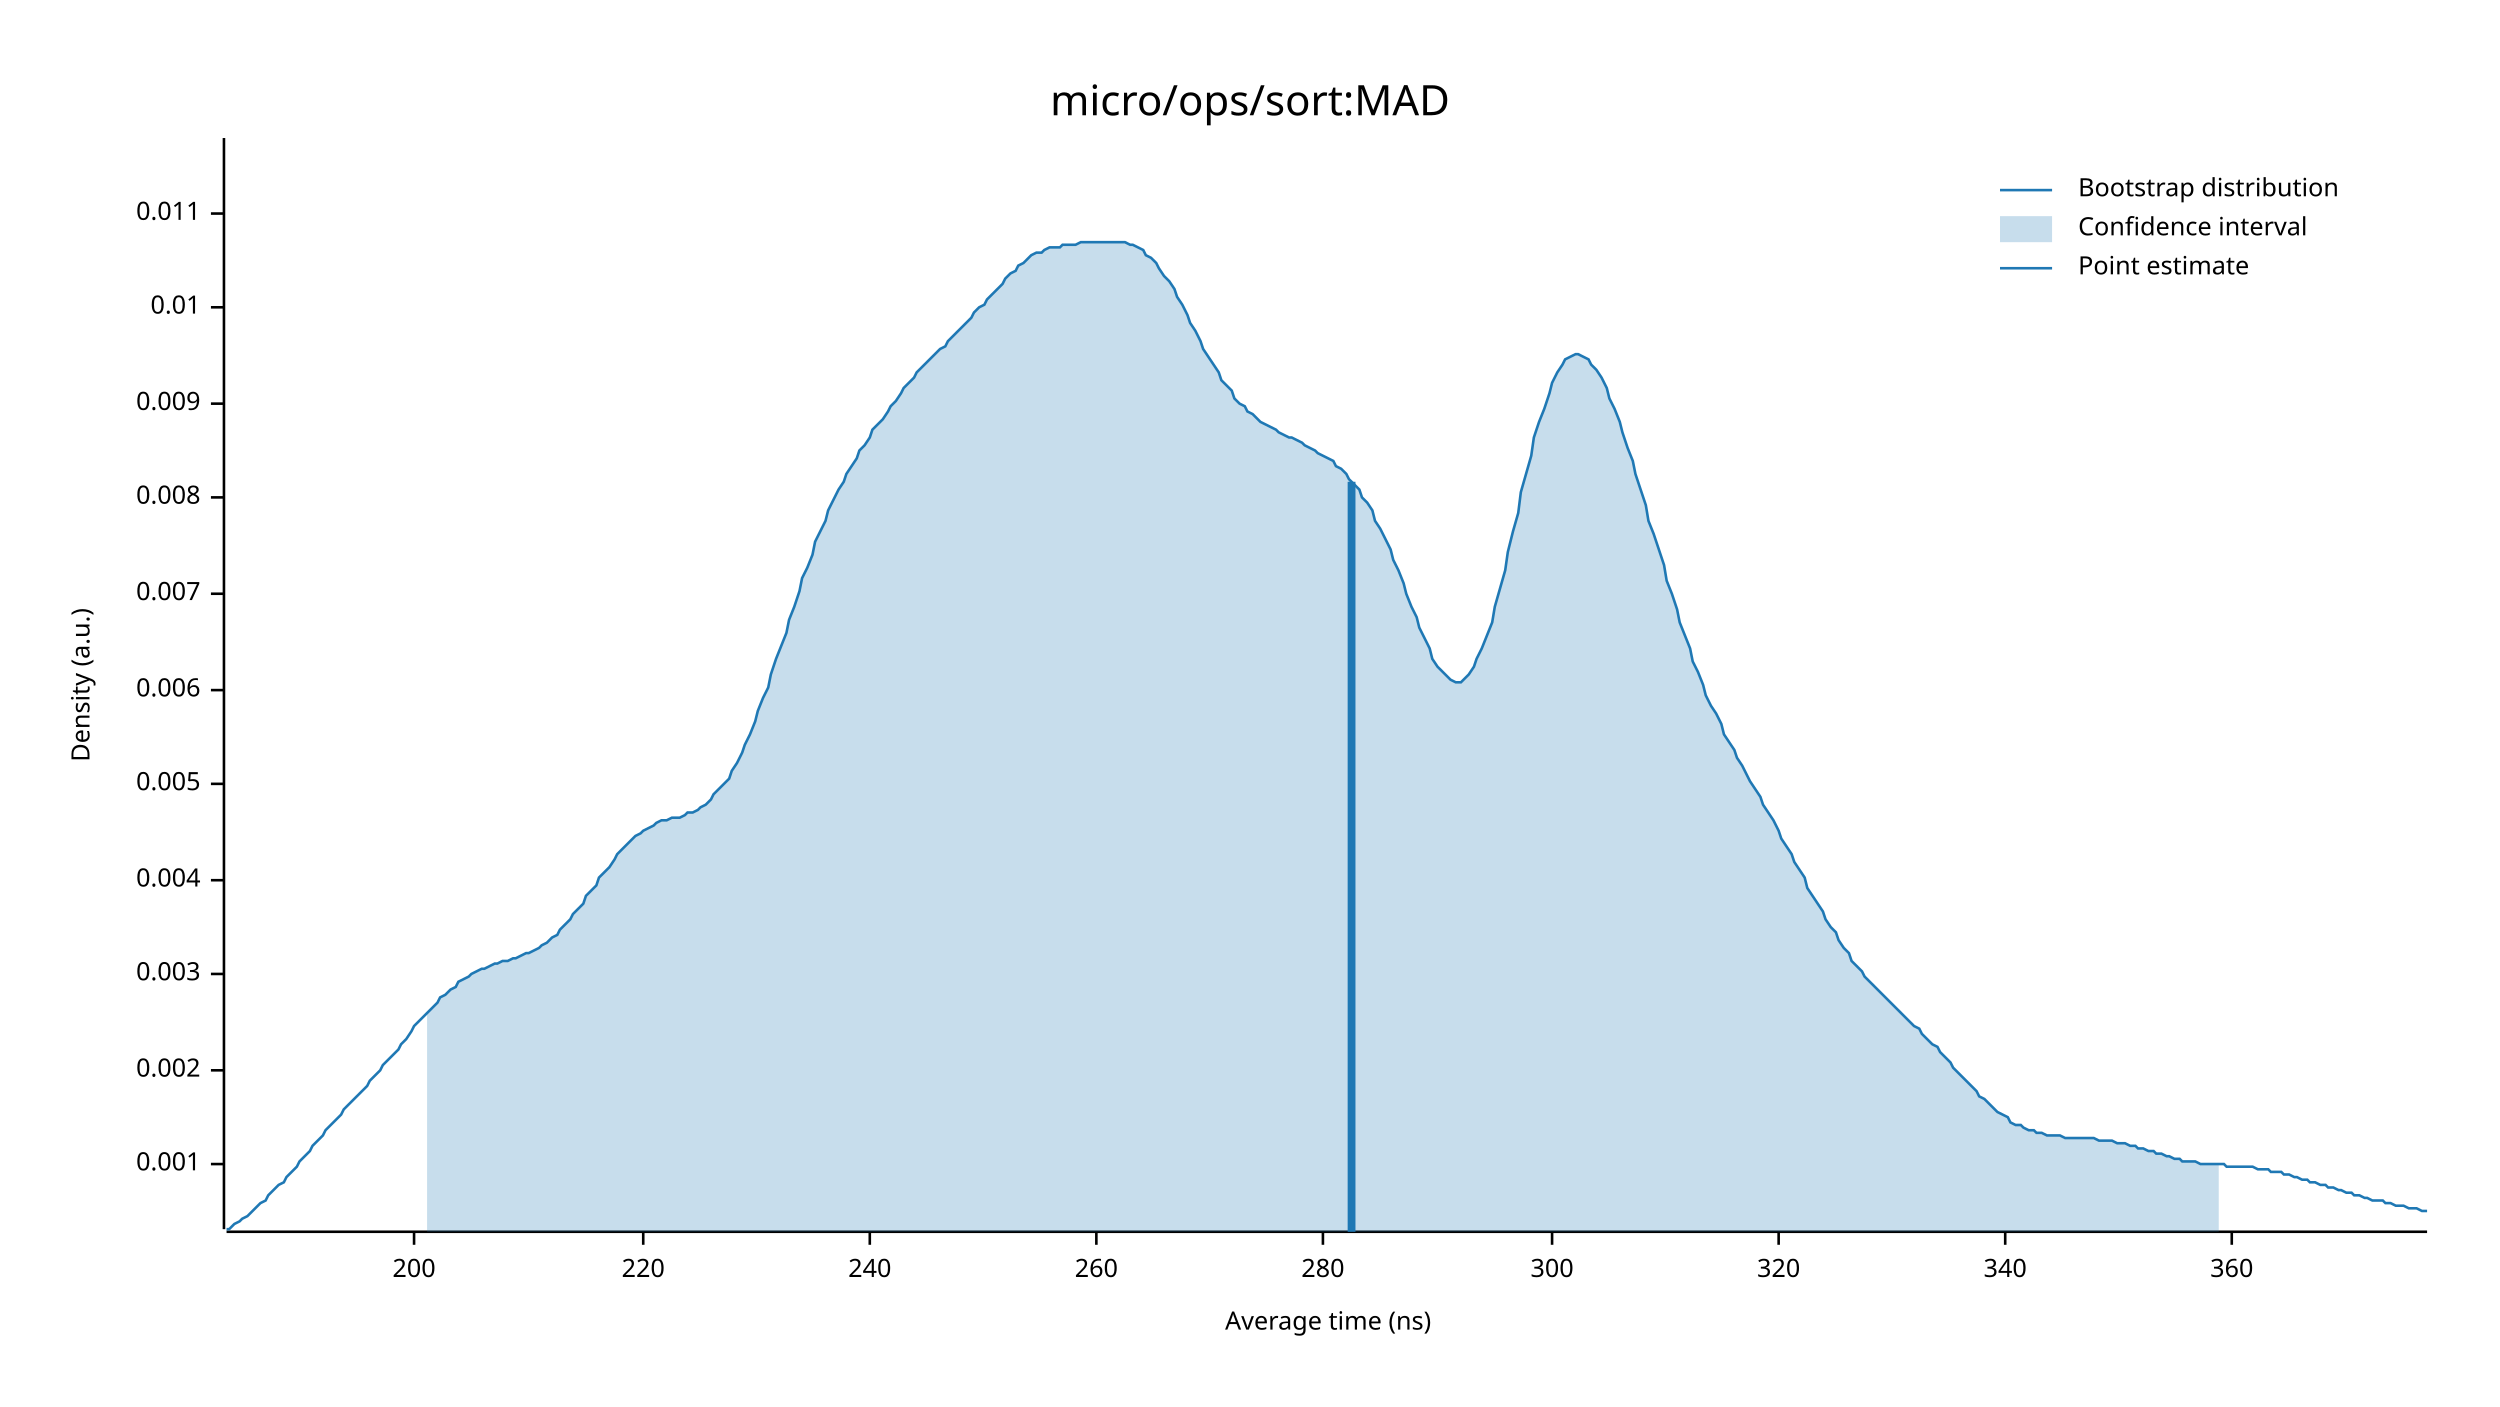
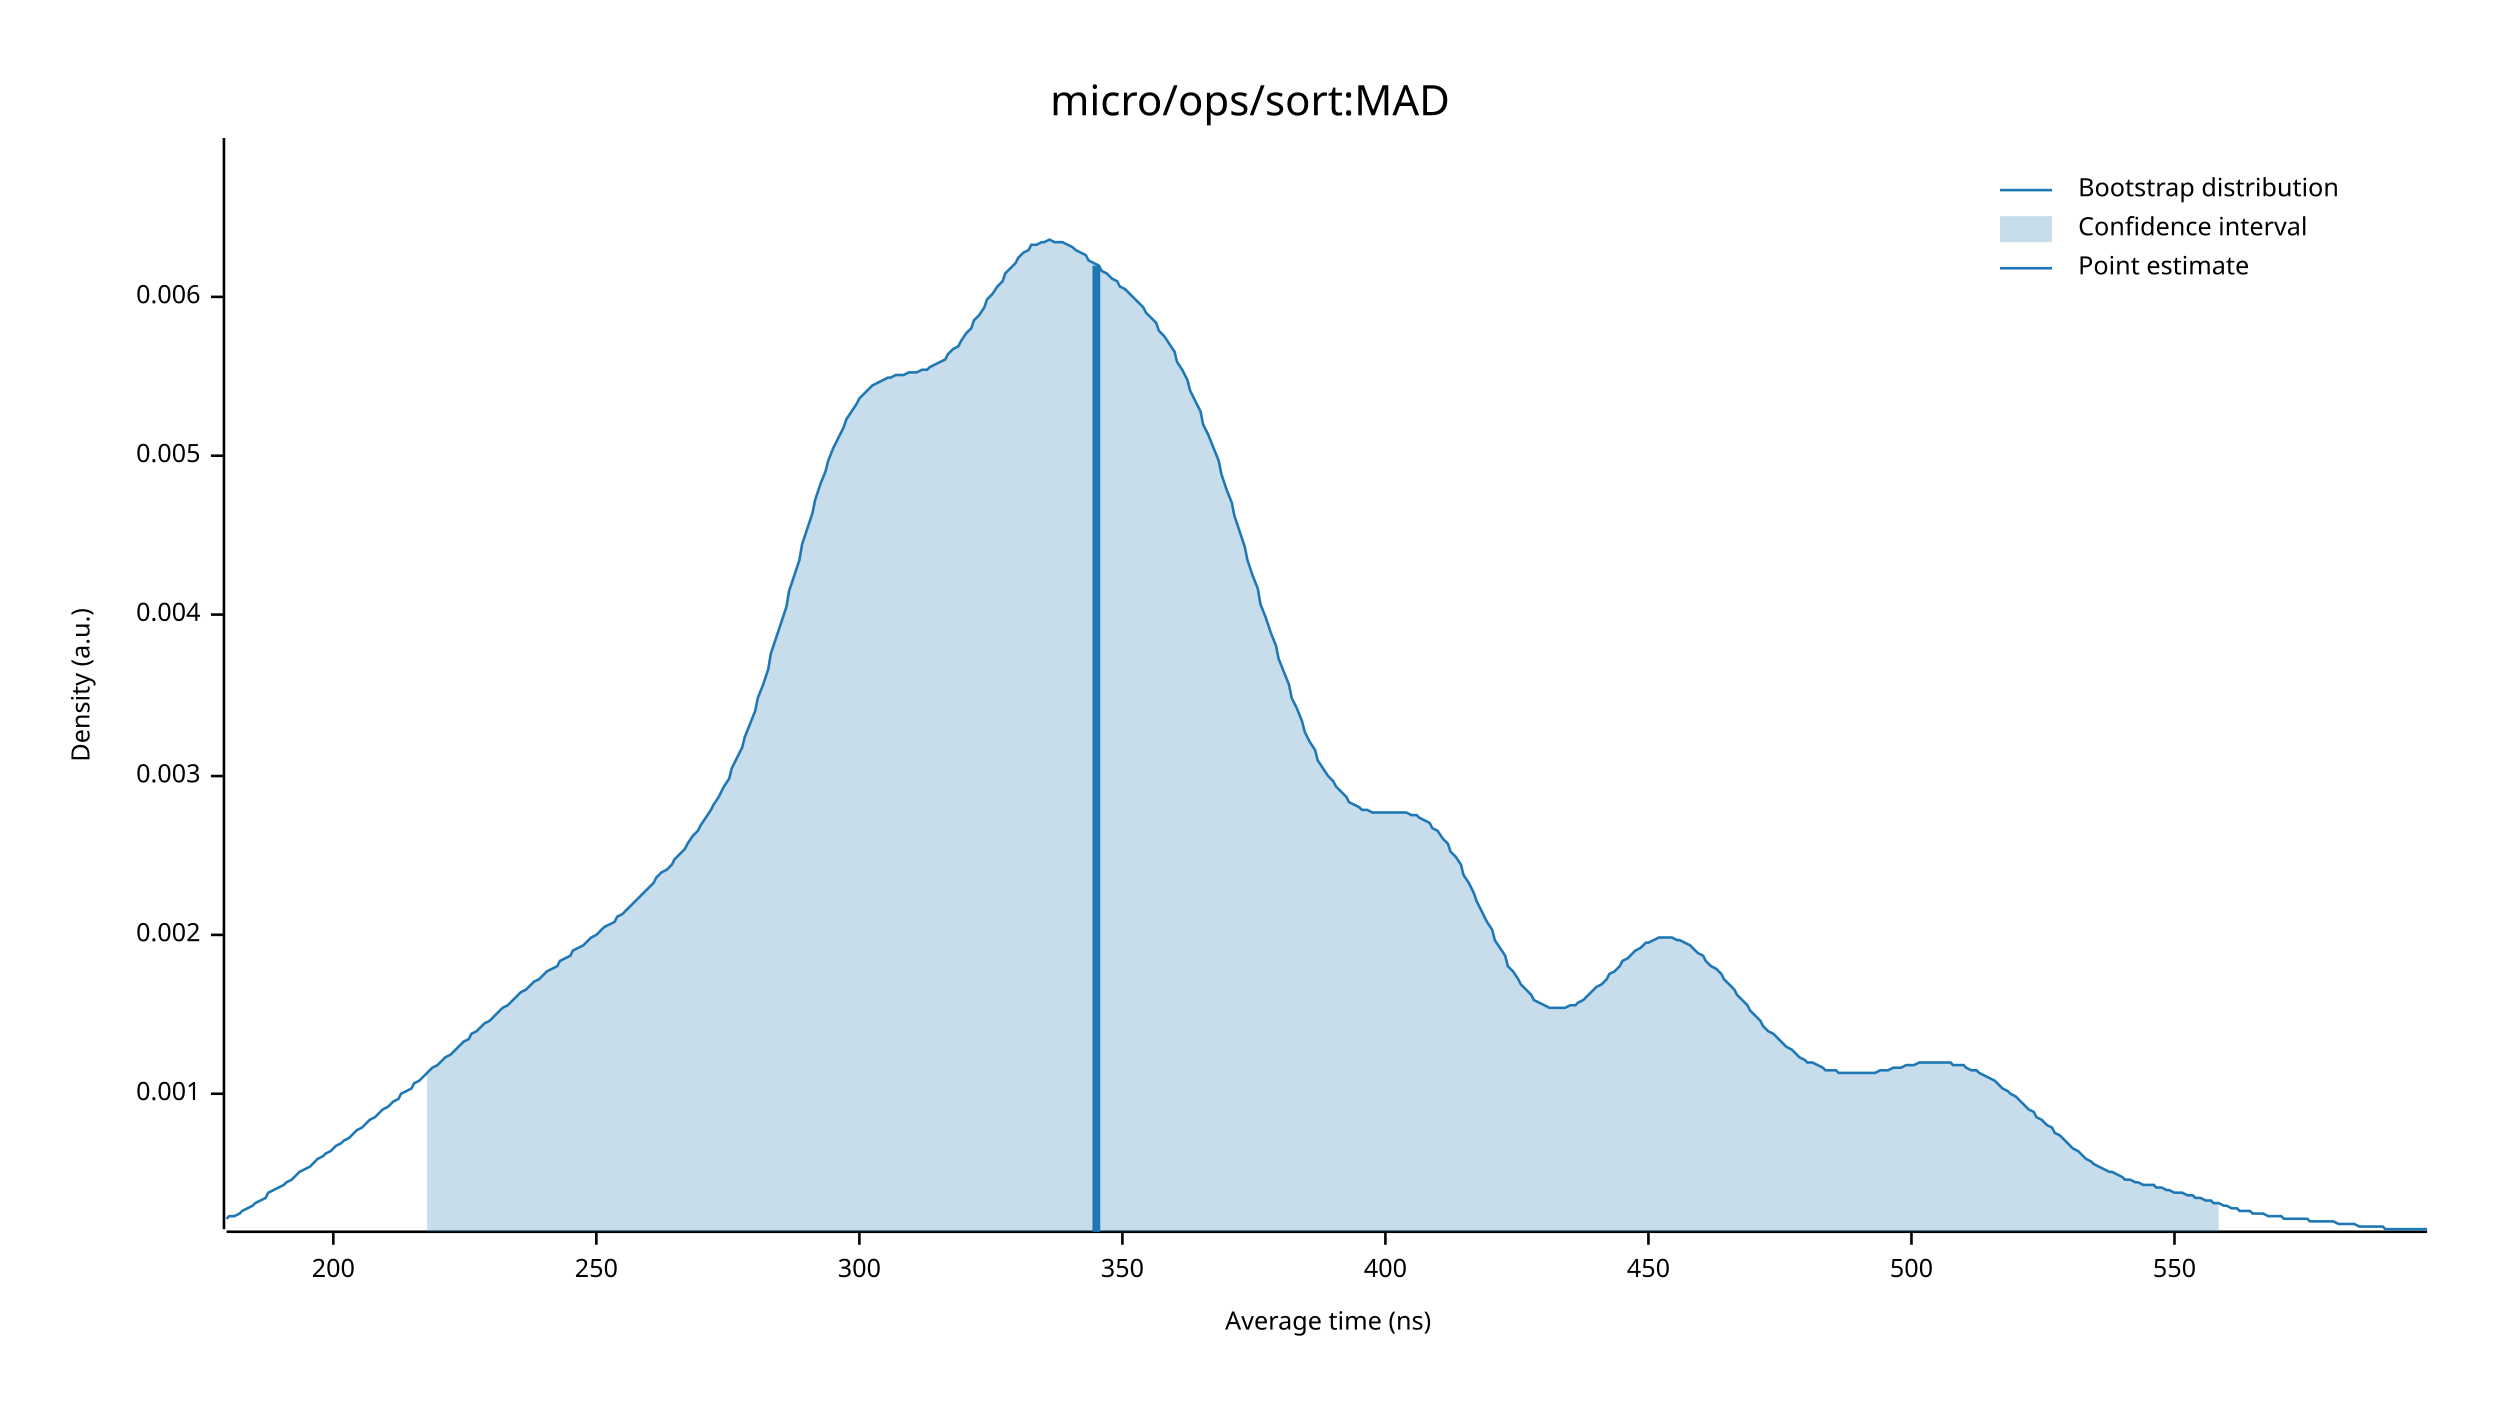
<svg xmlns="http://www.w3.org/2000/svg" width="960" height="540" viewBox="0 0 960 540">
  <text x="480" y="32" dy="0.76em" text-anchor="middle" font-family="sans-serif" font-size="16.129" opacity="1" fill="#000000">
micro/ops/sort:MAD
</text>
  <text x="27" y="263" dy="0.76em" text-anchor="middle" font-family="sans-serif" font-size="9.677" opacity="1" fill="#000000" transform="rotate(270, 27, 263)">
Density (a.u.)
</text>
  <text x="510" y="513" dy="-0.5ex" text-anchor="middle" font-family="sans-serif" font-size="9.677" opacity="1" fill="#000000">
Average time (ns)
</text>
  <polyline fill="none" opacity="1" stroke="#000000" stroke-width="1" points="86,53 86,472 " />
-   <text x="77" y="447" dy="0.5ex" text-anchor="end" font-family="sans-serif" font-size="9.677" opacity="1" fill="#000000">
+   <text x="77" y="420" dy="0.5ex" text-anchor="end" font-family="sans-serif" font-size="9.677" opacity="1" fill="#000000">
0.001
</text>
-   <polyline fill="none" opacity="1" stroke="#000000" stroke-width="1" points="81,447 86,447 " />
-   <text x="77" y="411" dy="0.5ex" text-anchor="end" font-family="sans-serif" font-size="9.677" opacity="1" fill="#000000">
+   <polyline fill="none" opacity="1" stroke="#000000" stroke-width="1" points="81,420 86,420 " />
+   <text x="77" y="359" dy="0.5ex" text-anchor="end" font-family="sans-serif" font-size="9.677" opacity="1" fill="#000000">
0.002
</text>
-   <polyline fill="none" opacity="1" stroke="#000000" stroke-width="1" points="81,411 86,411 " />
-   <text x="77" y="374" dy="0.5ex" text-anchor="end" font-family="sans-serif" font-size="9.677" opacity="1" fill="#000000">
+   <polyline fill="none" opacity="1" stroke="#000000" stroke-width="1" points="81,359 86,359 " />
+   <text x="77" y="298" dy="0.5ex" text-anchor="end" font-family="sans-serif" font-size="9.677" opacity="1" fill="#000000">
0.003
</text>
-   <polyline fill="none" opacity="1" stroke="#000000" stroke-width="1" points="81,374 86,374 " />
-   <text x="77" y="338" dy="0.5ex" text-anchor="end" font-family="sans-serif" font-size="9.677" opacity="1" fill="#000000">
+   <polyline fill="none" opacity="1" stroke="#000000" stroke-width="1" points="81,298 86,298 " />
+   <text x="77" y="236" dy="0.5ex" text-anchor="end" font-family="sans-serif" font-size="9.677" opacity="1" fill="#000000">
0.004
</text>
-   <polyline fill="none" opacity="1" stroke="#000000" stroke-width="1" points="81,338 86,338 " />
-   <text x="77" y="301" dy="0.5ex" text-anchor="end" font-family="sans-serif" font-size="9.677" opacity="1" fill="#000000">
+   <polyline fill="none" opacity="1" stroke="#000000" stroke-width="1" points="81,236 86,236 " />
+   <text x="77" y="175" dy="0.5ex" text-anchor="end" font-family="sans-serif" font-size="9.677" opacity="1" fill="#000000">
0.005
</text>
-   <polyline fill="none" opacity="1" stroke="#000000" stroke-width="1" points="81,301 86,301 " />
-   <text x="77" y="265" dy="0.5ex" text-anchor="end" font-family="sans-serif" font-size="9.677" opacity="1" fill="#000000">
+   <polyline fill="none" opacity="1" stroke="#000000" stroke-width="1" points="81,175 86,175 " />
+   <text x="77" y="114" dy="0.5ex" text-anchor="end" font-family="sans-serif" font-size="9.677" opacity="1" fill="#000000">
0.006
</text>
-   <polyline fill="none" opacity="1" stroke="#000000" stroke-width="1" points="81,265 86,265 " />
-   <text x="77" y="228" dy="0.5ex" text-anchor="end" font-family="sans-serif" font-size="9.677" opacity="1" fill="#000000">
- 0.007
- </text>
-   <polyline fill="none" opacity="1" stroke="#000000" stroke-width="1" points="81,228 86,228 " />
-   <text x="77" y="191" dy="0.5ex" text-anchor="end" font-family="sans-serif" font-size="9.677" opacity="1" fill="#000000">
- 0.008
- </text>
-   <polyline fill="none" opacity="1" stroke="#000000" stroke-width="1" points="81,191 86,191 " />
-   <text x="77" y="155" dy="0.5ex" text-anchor="end" font-family="sans-serif" font-size="9.677" opacity="1" fill="#000000">
- 0.009
- </text>
-   <polyline fill="none" opacity="1" stroke="#000000" stroke-width="1" points="81,155 86,155 " />
-   <text x="77" y="118" dy="0.5ex" text-anchor="end" font-family="sans-serif" font-size="9.677" opacity="1" fill="#000000">
- 0.01
- </text>
-   <polyline fill="none" opacity="1" stroke="#000000" stroke-width="1" points="81,118 86,118 " />
-   <text x="77" y="82" dy="0.5ex" text-anchor="end" font-family="sans-serif" font-size="9.677" opacity="1" fill="#000000">
- 0.011
- </text>
-   <polyline fill="none" opacity="1" stroke="#000000" stroke-width="1" points="81,82 86,82 " />
+   <polyline fill="none" opacity="1" stroke="#000000" stroke-width="1" points="81,114 86,114 " />
  <polyline fill="none" opacity="1" stroke="#000000" stroke-width="1" points="87,473 932,473 " />
-   <text x="159" y="483" dy="0.76em" text-anchor="middle" font-family="sans-serif" font-size="9.677" opacity="1" fill="#000000">
+   <text x="128" y="483" dy="0.76em" text-anchor="middle" font-family="sans-serif" font-size="9.677" opacity="1" fill="#000000">
200
</text>
-   <polyline fill="none" opacity="1" stroke="#000000" stroke-width="1" points="159,473 159,478 " />
-   <text x="247" y="483" dy="0.76em" text-anchor="middle" font-family="sans-serif" font-size="9.677" opacity="1" fill="#000000">
- 220
+   <polyline fill="none" opacity="1" stroke="#000000" stroke-width="1" points="128,473 128,478 " />
+   <text x="229" y="483" dy="0.76em" text-anchor="middle" font-family="sans-serif" font-size="9.677" opacity="1" fill="#000000">
+ 250
</text>
-   <polyline fill="none" opacity="1" stroke="#000000" stroke-width="1" points="247,473 247,478 " />
-   <text x="334" y="483" dy="0.76em" text-anchor="middle" font-family="sans-serif" font-size="9.677" opacity="1" fill="#000000">
- 240
- </text>
-   <polyline fill="none" opacity="1" stroke="#000000" stroke-width="1" points="334,473 334,478 " />
-   <text x="421" y="483" dy="0.76em" text-anchor="middle" font-family="sans-serif" font-size="9.677" opacity="1" fill="#000000">
- 260
- </text>
-   <polyline fill="none" opacity="1" stroke="#000000" stroke-width="1" points="421,473 421,478 " />
-   <text x="508" y="483" dy="0.76em" text-anchor="middle" font-family="sans-serif" font-size="9.677" opacity="1" fill="#000000">
- 280
- </text>
-   <polyline fill="none" opacity="1" stroke="#000000" stroke-width="1" points="508,473 508,478 " />
-   <text x="596" y="483" dy="0.76em" text-anchor="middle" font-family="sans-serif" font-size="9.677" opacity="1" fill="#000000">
+   <polyline fill="none" opacity="1" stroke="#000000" stroke-width="1" points="229,473 229,478 " />
+   <text x="330" y="483" dy="0.76em" text-anchor="middle" font-family="sans-serif" font-size="9.677" opacity="1" fill="#000000">
300
</text>
-   <polyline fill="none" opacity="1" stroke="#000000" stroke-width="1" points="596,473 596,478 " />
-   <text x="683" y="483" dy="0.76em" text-anchor="middle" font-family="sans-serif" font-size="9.677" opacity="1" fill="#000000">
- 320
+   <polyline fill="none" opacity="1" stroke="#000000" stroke-width="1" points="330,473 330,478 " />
+   <text x="431" y="483" dy="0.76em" text-anchor="middle" font-family="sans-serif" font-size="9.677" opacity="1" fill="#000000">
+ 350
</text>
-   <polyline fill="none" opacity="1" stroke="#000000" stroke-width="1" points="683,473 683,478 " />
-   <text x="770" y="483" dy="0.76em" text-anchor="middle" font-family="sans-serif" font-size="9.677" opacity="1" fill="#000000">
- 340
+   <polyline fill="none" opacity="1" stroke="#000000" stroke-width="1" points="431,473 431,478 " />
+   <text x="532" y="483" dy="0.76em" text-anchor="middle" font-family="sans-serif" font-size="9.677" opacity="1" fill="#000000">
+ 400
</text>
-   <polyline fill="none" opacity="1" stroke="#000000" stroke-width="1" points="770,473 770,478 " />
-   <text x="857" y="483" dy="0.76em" text-anchor="middle" font-family="sans-serif" font-size="9.677" opacity="1" fill="#000000">
- 360
+   <polyline fill="none" opacity="1" stroke="#000000" stroke-width="1" points="532,473 532,478 " />
+   <text x="633" y="483" dy="0.76em" text-anchor="middle" font-family="sans-serif" font-size="9.677" opacity="1" fill="#000000">
+ 450
</text>
-   <polyline fill="none" opacity="1" stroke="#000000" stroke-width="1" points="857,473 857,478 " />
-   <polyline fill="none" opacity="1" stroke="#1F78B4" stroke-width="1" points="87,472 88,472 90,470 92,469 93,468 95,467 97,465 98,464 100,462 102,461 103,459 105,457 107,455 109,454 110,452 112,450 114,448 115,446 117,444 119,442 120,440 122,438 124,436 125,434 127,432 129,430 131,428 132,426 134,424 136,422 137,421 139,419 141,417 142,415 144,413 146,411 147,409 149,407 151,405 153,403 154,401 156,399 158,396 159,394 161,392 163,390 164,389 166,387 168,385 169,383 171,382 173,380 175,379 176,377 178,376 180,375 181,374 183,373 185,372 186,372 188,371 190,370 191,370 193,369 195,369 197,368 198,368 200,367 202,366 203,366 205,365 207,364 208,363 210,362 212,360 214,359 215,357 217,355 219,353 220,351 222,349 224,347 225,344 227,342 229,340 230,337 232,335 234,333 236,330 237,328 239,326 241,324 242,323 244,321 246,320 247,319 249,318 251,317 252,316 254,315 256,315 258,314 259,314 261,314 263,313 264,312 266,312 268,311 269,310 271,309 273,307 274,305 276,303 278,301 280,299 281,296 283,293 285,289 286,286 288,282 290,277 291,273 293,268 295,264 296,259 298,253 300,248 302,243 303,238 305,233 307,227 308,222 310,218 312,213 313,208 315,204 317,200 318,196 320,192 322,188 324,185 325,182 327,179 329,176 330,173 332,171 334,168 335,165 337,163 339,161 341,158 342,156 344,154 346,151 347,149 349,147 351,145 352,143 354,141 356,139 357,138 359,136 361,134 363,133 364,131 366,129 368,127 369,126 371,124 373,122 374,120 376,118 378,117 379,115 381,113 383,111 385,109 386,107 388,105 390,104 391,102 393,101 395,99 396,98 398,97 400,97 401,96 403,95 405,95 407,95 408,94 410,94 412,94 413,94 415,93 417,93 418,93 420,93 422,93 423,93 425,93 427,93 429,93 430,93 432,93 434,94 435,94 437,95 439,96 440,98 442,99 444,101 445,103 447,106 449,108 451,111 452,114 454,117 456,121 457,124 459,127 461,131 462,134 464,137 466,140 468,143 469,146 471,148 473,150 474,153 476,155 478,156 479,158 481,159 483,161 484,162 486,163 488,164 490,165 491,166 493,167 495,168 496,168 498,169 500,170 501,171 503,172 505,173 506,174 508,175 510,176 512,177 513,179 515,180 517,182 518,184 520,186 522,188 523,191 525,193 527,196 528,200 530,203 532,207 534,211 535,215 537,219 539,224 540,228 542,233 544,237 545,241 547,245 549,249 550,253 552,256 554,258 556,260 557,261 559,262 561,262 562,261 564,259 566,256 567,253 569,249 571,244 573,239 574,233 576,226 578,219 579,212 581,204 583,197 584,189 586,182 588,175 589,168 591,162 593,157 595,151 596,147 598,143 600,140 601,138 603,137 605,136 606,136 608,137 610,138 611,140 613,142 615,145 617,149 618,153 620,157 622,162 623,166 625,172 627,177 628,182 630,188 632,194 633,200 635,205 637,211 639,217 640,223 642,228 644,234 645,239 647,244 649,249 650,254 652,258 654,263 655,267 657,271 659,274 661,278 662,282 664,285 666,288 667,291 669,294 671,298 672,300 674,303 676,306 677,309 679,312 681,315 683,319 684,322 686,325 688,328 689,331 691,334 693,337 694,341 696,344 698,347 700,350 701,353 703,356 705,358 706,361 708,364 710,366 711,369 713,371 715,373 716,375 718,377 720,379 722,381 723,382 725,384 727,386 728,387 730,389 732,391 733,392 735,394 737,395 738,397 740,399 742,401 744,402 745,404 747,406 749,408 750,410 752,412 754,414 755,415 757,417 759,419 760,421 762,422 764,424 766,426 767,427 769,428 771,429 772,431 774,432 776,432 777,433 779,434 781,434 782,435 784,435 786,436 788,436 789,436 791,436 793,437 794,437 796,437 798,437 799,437 801,437 803,437 804,437 806,438 808,438 810,438 811,438 813,439 815,439 816,439 818,440 820,440 821,441 823,441 825,442 827,442 828,443 830,443 832,444 833,444 835,445 837,445 838,446 840,446 842,446 843,446 845,447 847,447 849,447 850,447 852,447 854,447 855,448 857,448 859,448 860,448 862,448 864,448 865,448 867,449 869,449 871,449 872,450 874,450 876,450 877,451 879,451 881,452 882,452 884,453 886,453 887,454 889,454 891,455 893,455 894,456 896,456 898,457 899,457 901,458 903,458 904,459 906,459 908,460 909,460 911,461 913,461 915,461 916,462 918,462 920,463 921,463 923,463 925,464 926,464 928,464 930,465 932,465 " />
-   <polygon opacity="0.25" fill="#1F78B4" points="164,389 166,387 168,385 169,383 171,382 173,380 175,379 176,377 178,376 180,375 181,374 183,373 185,372 186,372 188,371 190,370 191,370 193,369 195,369 197,368 198,368 200,367 202,366 203,366 205,365 207,364 208,363 210,362 212,360 214,359 215,357 217,355 219,353 220,351 222,349 224,347 225,344 227,342 229,340 230,337 232,335 234,333 236,330 237,328 239,326 241,324 242,323 244,321 246,320 247,319 249,318 251,317 252,316 254,315 256,315 258,314 259,314 261,314 263,313 264,312 266,312 268,311 269,310 271,309 273,307 274,305 276,303 278,301 280,299 281,296 283,293 285,289 286,286 288,282 290,277 291,273 293,268 295,264 296,259 298,253 300,248 302,243 303,238 305,233 307,227 308,222 310,218 312,213 313,208 315,204 317,200 318,196 320,192 322,188 324,185 325,182 327,179 329,176 330,173 332,171 334,168 335,165 337,163 339,161 341,158 342,156 344,154 346,151 347,149 349,147 351,145 352,143 354,141 356,139 357,138 359,136 361,134 363,133 364,131 366,129 368,127 369,126 371,124 373,122 374,120 376,118 378,117 379,115 381,113 383,111 385,109 386,107 388,105 390,104 391,102 393,101 395,99 396,98 398,97 400,97 401,96 403,95 405,95 407,95 408,94 410,94 412,94 413,94 415,93 417,93 418,93 420,93 422,93 423,93 425,93 427,93 429,93 430,93 432,93 434,94 435,94 437,95 439,96 440,98 442,99 444,101 445,103 447,106 449,108 451,111 452,114 454,117 456,121 457,124 459,127 461,131 462,134 464,137 466,140 468,143 469,146 471,148 473,150 474,153 476,155 478,156 479,158 481,159 483,161 484,162 486,163 488,164 490,165 491,166 493,167 495,168 496,168 498,169 500,170 501,171 503,172 505,173 506,174 508,175 510,176 512,177 513,179 515,180 517,182 518,184 520,186 522,188 523,191 525,193 527,196 528,200 530,203 532,207 534,211 535,215 537,219 539,224 540,228 542,233 544,237 545,241 547,245 549,249 550,253 552,256 554,258 556,260 557,261 559,262 561,262 562,261 564,259 566,256 567,253 569,249 571,244 573,239 574,233 576,226 578,219 579,212 581,204 583,197 584,189 586,182 588,175 589,168 591,162 593,157 595,151 596,147 598,143 600,140 601,138 603,137 605,136 606,136 608,137 610,138 611,140 613,142 615,145 617,149 618,153 620,157 622,162 623,166 625,172 627,177 628,182 630,188 632,194 633,200 635,205 637,211 639,217 640,223 642,228 644,234 645,239 647,244 649,249 650,254 652,258 654,263 655,267 657,271 659,274 661,278 662,282 664,285 666,288 667,291 669,294 671,298 672,300 674,303 676,306 677,309 679,312 681,315 683,319 684,322 686,325 688,328 689,331 691,334 693,337 694,341 696,344 698,347 700,350 701,353 703,356 705,358 706,361 708,364 710,366 711,369 713,371 715,373 716,375 718,377 720,379 722,381 723,382 725,384 727,386 728,387 730,389 732,391 733,392 735,394 737,395 738,397 740,399 742,401 744,402 745,404 747,406 749,408 750,410 752,412 754,414 755,415 757,417 759,419 760,421 762,422 764,424 766,426 767,427 769,428 771,429 772,431 774,432 776,432 777,433 779,434 781,434 782,435 784,435 786,436 788,436 789,436 791,436 793,437 794,437 796,437 798,437 799,437 801,437 803,437 804,437 806,438 808,438 810,438 811,438 813,439 815,439 816,439 818,440 820,440 821,441 823,441 825,442 827,442 828,443 830,443 832,444 833,444 835,445 837,445 838,446 840,446 842,446 843,446 845,447 847,447 849,447 850,447 852,447 852,473 164,473 " />
-   <polyline fill="none" opacity="1" stroke="#1F78B4" stroke-width="3" points="519,473 519,185 " />
+   <polyline fill="none" opacity="1" stroke="#000000" stroke-width="1" points="633,473 633,478 " />
+   <text x="734" y="483" dy="0.76em" text-anchor="middle" font-family="sans-serif" font-size="9.677" opacity="1" fill="#000000">
+ 500
+ </text>
+   <polyline fill="none" opacity="1" stroke="#000000" stroke-width="1" points="734,473 734,478 " />
+   <text x="835" y="483" dy="0.76em" text-anchor="middle" font-family="sans-serif" font-size="9.677" opacity="1" fill="#000000">
+ 550
+ </text>
+   <polyline fill="none" opacity="1" stroke="#000000" stroke-width="1" points="835,473 835,478 " />
+   <polyline fill="none" opacity="1" stroke="#1F78B4" stroke-width="1" points="87,468 88,467 90,467 92,466 93,465 95,464 97,463 98,462 100,461 102,460 103,458 105,457 107,456 109,455 110,454 112,453 114,451 115,450 117,449 119,448 120,447 122,445 124,444 125,443 127,442 129,440 131,439 132,438 134,437 136,435 137,434 139,433 141,431 142,430 144,429 146,427 147,426 149,425 151,423 153,422 154,420 156,419 158,418 159,416 161,415 163,413 164,412 166,410 168,409 169,408 171,406 173,405 175,403 176,402 178,400 180,399 181,397 183,396 185,394 186,393 188,392 190,390 191,389 193,387 195,386 197,384 198,383 200,381 202,380 203,379 205,377 207,376 208,375 210,373 212,372 214,371 215,369 217,368 219,367 220,365 222,364 224,363 225,362 227,360 229,359 230,358 232,356 234,355 236,354 237,352 239,351 241,349 242,348 244,346 246,344 247,343 249,341 251,339 252,337 254,335 256,334 258,332 259,330 261,328 263,326 264,324 266,321 268,319 269,317 271,314 273,311 274,309 276,306 278,302 280,299 281,295 283,291 285,287 286,283 288,278 290,273 291,268 293,263 295,257 296,251 298,245 300,239 302,233 303,227 305,221 307,215 308,209 310,203 312,197 313,192 315,186 317,181 318,177 320,172 322,168 324,164 325,161 327,158 329,155 330,153 332,151 334,149 335,148 337,147 339,146 341,145 342,145 344,144 346,144 347,144 349,143 351,143 352,143 354,142 356,142 357,141 359,140 361,139 363,138 364,136 366,134 368,133 369,131 371,128 373,126 374,123 376,121 378,118 379,115 381,113 383,110 385,108 386,105 388,103 390,101 391,99 393,97 395,96 396,94 398,94 400,93 401,93 403,92 405,93 407,93 408,93 410,94 412,95 413,96 415,97 417,98 418,100 420,101 422,102 423,104 425,105 427,107 429,108 430,110 432,111 434,113 435,114 437,116 439,118 440,120 442,122 444,124 445,127 447,129 449,132 451,135 452,139 454,142 456,146 457,150 459,154 461,158 462,163 464,167 466,172 468,177 469,182 471,188 473,193 474,198 476,204 478,210 479,215 481,221 483,226 484,232 486,237 488,243 490,248 491,253 493,258 495,263 496,268 498,272 500,277 501,281 503,285 505,288 506,292 508,295 510,298 512,300 513,302 515,304 517,306 518,308 520,309 522,310 523,311 525,311 527,312 528,312 530,312 532,312 534,312 535,312 537,312 539,312 540,312 542,313 544,313 545,314 547,315 549,316 550,318 552,319 554,322 556,324 557,327 559,329 561,332 562,336 564,339 566,343 567,346 569,350 571,354 573,357 574,361 576,364 578,367 579,371 581,373 583,376 584,378 586,380 588,382 589,384 591,385 593,386 595,387 596,387 598,387 600,387 601,387 603,386 605,386 606,385 608,384 610,382 611,381 613,379 615,378 617,376 618,374 620,373 622,371 623,369 625,368 627,366 628,365 630,364 632,362 633,362 635,361 637,360 639,360 640,360 642,360 644,361 645,361 647,362 649,363 650,364 652,366 654,367 655,369 657,371 659,372 661,374 662,376 664,378 666,380 667,382 669,384 671,386 672,388 674,390 676,392 677,394 679,396 681,397 683,399 684,400 686,402 688,403 689,404 691,406 693,407 694,408 696,408 698,409 700,410 701,411 703,411 705,411 706,412 708,412 710,412 711,412 713,412 715,412 716,412 718,412 720,412 722,411 723,411 725,411 727,410 728,410 730,410 732,409 733,409 735,409 737,408 738,408 740,408 742,408 744,408 745,408 747,408 749,408 750,409 752,409 754,409 755,410 757,411 759,411 760,412 762,413 764,414 766,415 767,416 769,418 771,419 772,420 774,421 776,423 777,424 779,426 781,427 782,429 784,430 786,432 788,433 789,435 791,436 793,438 794,439 796,441 798,442 799,443 801,445 803,446 804,447 806,448 808,449 810,450 811,450 813,451 815,452 816,453 818,453 820,454 821,454 823,455 825,455 827,455 828,456 830,456 832,457 833,457 835,458 837,458 838,458 840,459 842,459 843,460 845,460 847,461 849,461 850,462 852,462 854,463 855,463 857,464 859,464 860,465 862,465 864,465 865,466 867,466 869,466 871,467 872,467 874,467 876,467 877,468 879,468 881,468 882,468 884,468 886,468 887,469 889,469 891,469 893,469 894,469 896,469 898,470 899,470 901,470 903,470 904,470 906,471 908,471 909,471 911,471 913,471 915,471 916,472 918,472 920,472 921,472 923,472 925,472 926,472 928,472 930,472 932,472 " />
+   <polygon opacity="0.25" fill="#1F78B4" points="164,412 166,410 168,409 169,408 171,406 173,405 175,403 176,402 178,400 180,399 181,397 183,396 185,394 186,393 188,392 190,390 191,389 193,387 195,386 197,384 198,383 200,381 202,380 203,379 205,377 207,376 208,375 210,373 212,372 214,371 215,369 217,368 219,367 220,365 222,364 224,363 225,362 227,360 229,359 230,358 232,356 234,355 236,354 237,352 239,351 241,349 242,348 244,346 246,344 247,343 249,341 251,339 252,337 254,335 256,334 258,332 259,330 261,328 263,326 264,324 266,321 268,319 269,317 271,314 273,311 274,309 276,306 278,302 280,299 281,295 283,291 285,287 286,283 288,278 290,273 291,268 293,263 295,257 296,251 298,245 300,239 302,233 303,227 305,221 307,215 308,209 310,203 312,197 313,192 315,186 317,181 318,177 320,172 322,168 324,164 325,161 327,158 329,155 330,153 332,151 334,149 335,148 337,147 339,146 341,145 342,145 344,144 346,144 347,144 349,143 351,143 352,143 354,142 356,142 357,141 359,140 361,139 363,138 364,136 366,134 368,133 369,131 371,128 373,126 374,123 376,121 378,118 379,115 381,113 383,110 385,108 386,105 388,103 390,101 391,99 393,97 395,96 396,94 398,94 400,93 401,93 403,92 405,93 407,93 408,93 410,94 412,95 413,96 415,97 417,98 418,100 420,101 422,102 423,104 425,105 427,107 429,108 430,110 432,111 434,113 435,114 437,116 439,118 440,120 442,122 444,124 445,127 447,129 449,132 451,135 452,139 454,142 456,146 457,150 459,154 461,158 462,163 464,167 466,172 468,177 469,182 471,188 473,193 474,198 476,204 478,210 479,215 481,221 483,226 484,232 486,237 488,243 490,248 491,253 493,258 495,263 496,268 498,272 500,277 501,281 503,285 505,288 506,292 508,295 510,298 512,300 513,302 515,304 517,306 518,308 520,309 522,310 523,311 525,311 527,312 528,312 530,312 532,312 534,312 535,312 537,312 539,312 540,312 542,313 544,313 545,314 547,315 549,316 550,318 552,319 554,322 556,324 557,327 559,329 561,332 562,336 564,339 566,343 567,346 569,350 571,354 573,357 574,361 576,364 578,367 579,371 581,373 583,376 584,378 586,380 588,382 589,384 591,385 593,386 595,387 596,387 598,387 600,387 601,387 603,386 605,386 606,385 608,384 610,382 611,381 613,379 615,378 617,376 618,374 620,373 622,371 623,369 625,368 627,366 628,365 630,364 632,362 633,362 635,361 637,360 639,360 640,360 642,360 644,361 645,361 647,362 649,363 650,364 652,366 654,367 655,369 657,371 659,372 661,374 662,376 664,378 666,380 667,382 669,384 671,386 672,388 674,390 676,392 677,394 679,396 681,397 683,399 684,400 686,402 688,403 689,404 691,406 693,407 694,408 696,408 698,409 700,410 701,411 703,411 705,411 706,412 708,412 710,412 711,412 713,412 715,412 716,412 718,412 720,412 722,411 723,411 725,411 727,410 728,410 730,410 732,409 733,409 735,409 737,408 738,408 740,408 742,408 744,408 745,408 747,408 749,408 750,409 752,409 754,409 755,410 757,411 759,411 760,412 762,413 764,414 766,415 767,416 769,418 771,419 772,420 774,421 776,423 777,424 779,426 781,427 782,429 784,430 786,432 788,433 789,435 791,436 793,438 794,439 796,441 798,442 799,443 801,445 803,446 804,447 806,448 808,449 810,450 811,450 813,451 815,452 816,453 818,453 820,454 821,454 823,455 825,455 827,455 828,456 830,456 832,457 833,457 835,458 837,458 838,458 840,459 842,459 843,460 845,460 847,461 849,461 850,462 852,462 852,473 164,473 " />
+   <polyline fill="none" opacity="1" stroke="#1F78B4" stroke-width="3" points="421,473 421,102 " />
  <text x="798" y="68" dy="0.76em" text-anchor="start" font-family="sans-serif" font-size="9.677" opacity="1" fill="#000000">
Bootstrap distribution
</text>
  <text x="798" y="83" dy="0.76em" text-anchor="start" font-family="sans-serif" font-size="9.677" opacity="1" fill="#000000">
Confidence interval
</text>
  <text x="798" y="98" dy="0.76em" text-anchor="start" font-family="sans-serif" font-size="9.677" opacity="1" fill="#000000">
Point estimate
</text>
  <polyline fill="none" opacity="1" stroke="#1F78B4" stroke-width="1" points="768,73 788,73 " />
  <rect x="768" y="83" width="20" height="10" opacity="0.25" fill="#1F78B4" stroke="none" />
  <polyline fill="none" opacity="1" stroke="#1F78B4" stroke-width="1" points="768,103 788,103 " />
</svg>
